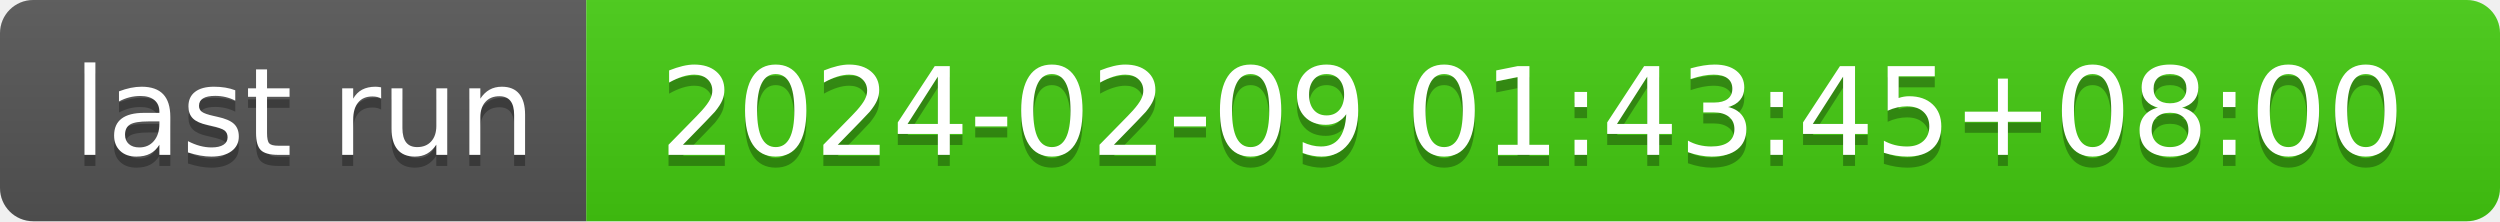
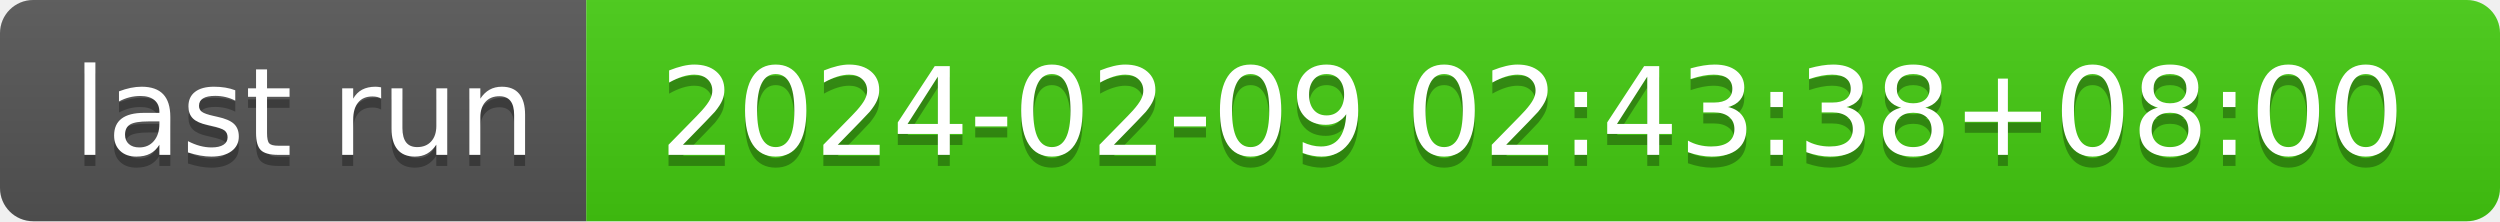
- <svg xmlns="http://www.w3.org/2000/svg" width="226" height="20" role="img" aria-label="last run: 2024-02-09 01:43:45+08:00">
+ <svg xmlns="http://www.w3.org/2000/svg" width="226" height="20" role="img" aria-label="last run: 2024-02-09 02:43:38+08:00">
  <linearGradient id="s" x2="0" y2="100%">
    <stop offset="0" stop-color="#bbb" stop-opacity=".1" />
    <stop offset="1" stop-opacity=".1" />
  </linearGradient>
  <clipPath id="r">
    <rect width="226" height="20" rx="3" fill="#fff" />
  </clipPath>
  <g clip-path="url(#r)">
    <rect width="53" height="20" fill="#555" />
    <rect x="53" width="173" height="20" fill="#4c1" />
    <rect width="226" height="20" fill="url(#s)" />
  </g>
  <g fill="#fff" text-anchor="middle" font-family="Verdana,Geneva,DejaVu Sans,sans-serif" text-rendering="geometricPrecision" font-size="110">
    <text aria-hidden="true" x="275" y="150" fill="#010101" fill-opacity=".3" transform="scale(.1)" textLength="430">last run</text>
    <text x="275" y="140" transform="scale(.1)" fill="#fff" textLength="430">last run</text>
-     <text aria-hidden="true" x="1385" y="150" fill="#010101" fill-opacity=".3" transform="scale(.1)" textLength="1630">2024-02-09 01:43:45+08:00</text>
-     <text x="1385" y="140" transform="scale(.1)" fill="#fff" textLength="1630">2024-02-09 01:43:45+08:00</text>
+     <text aria-hidden="true" x="1385" y="150" fill="#010101" fill-opacity=".3" transform="scale(.1)" textLength="1630">2024-02-09 02:43:38+08:00</text>
+     <text x="1385" y="140" transform="scale(.1)" fill="#fff" textLength="1630">2024-02-09 02:43:38+08:00</text>
  </g>
</svg>
